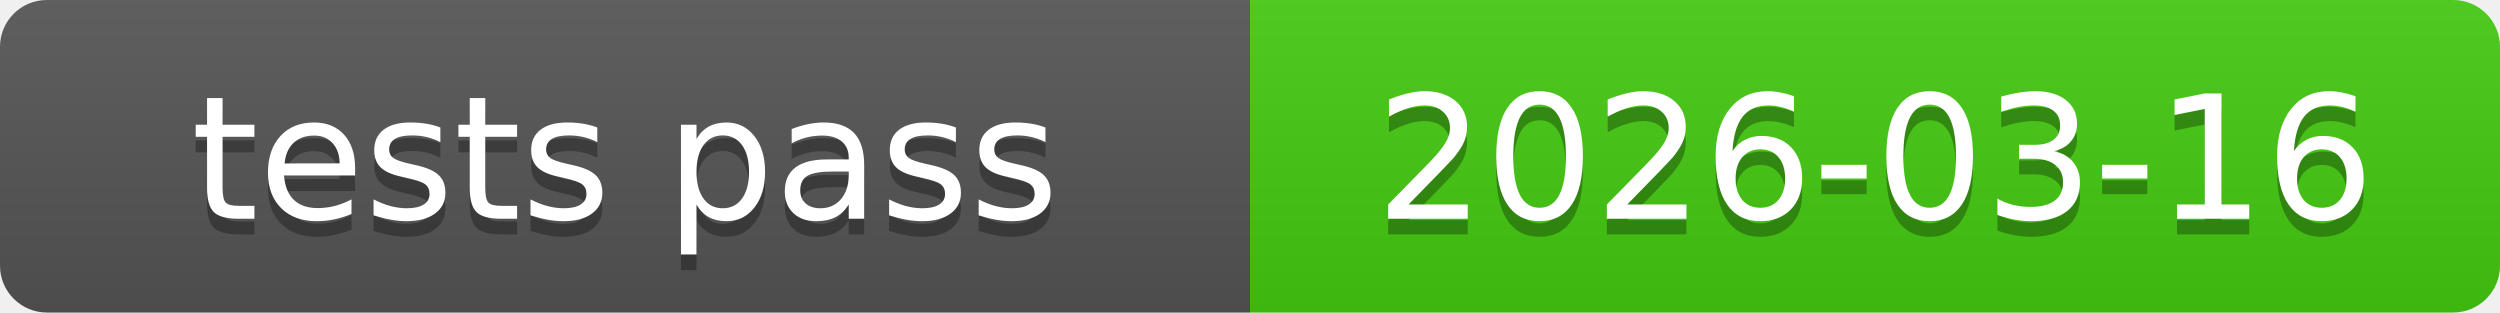
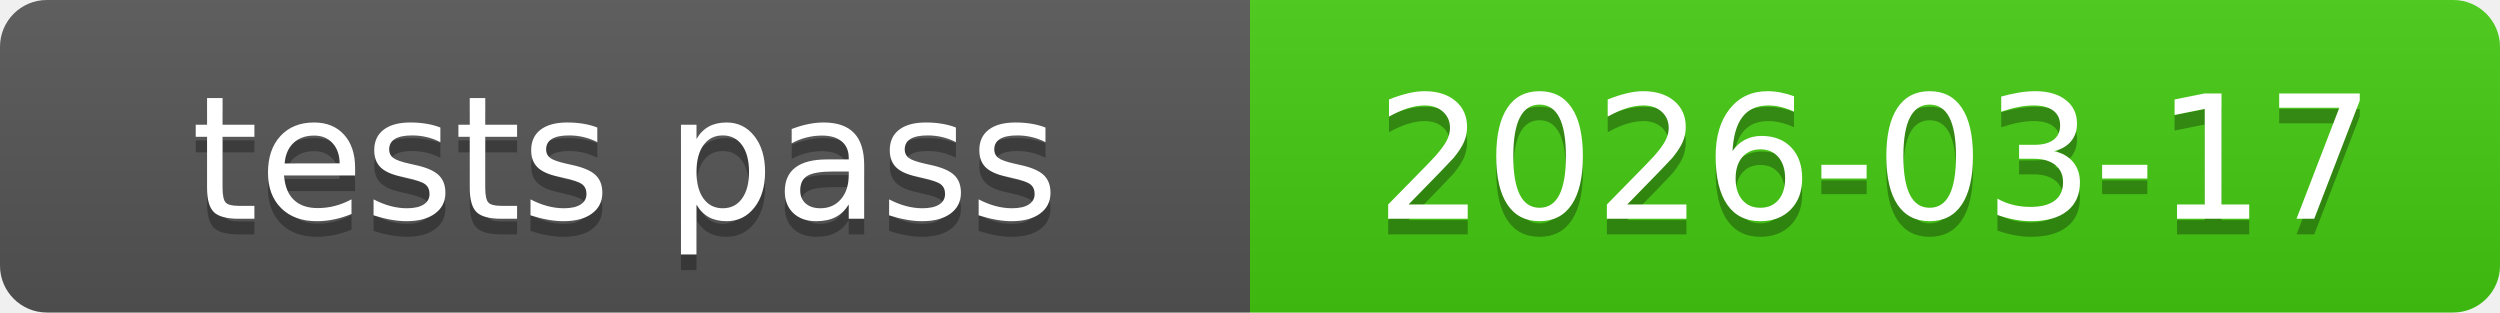
<svg xmlns="http://www.w3.org/2000/svg" xmlns:xlink="http://www.w3.org/1999/xlink" width="160" height="20" role="img">
-   <a target="_blank" xlink:href="https://github.com/symbolic-labs-pub/freedom-that-lasts/commit/75eaa6475181b04132f602deb8b592cf18f1446c">
+   <a target="_blank" xlink:href="https://github.com/symbolic-labs-pub/freedom-that-lasts/commit/8e15f893871338e5b1db5f0c8638526bf0024518">
    <linearGradient id="s" x2="0" y2="100%">
      <stop offset="0" stop-color="#bbb" stop-opacity=".1" />
      <stop offset="1" stop-opacity=".1" />
    </linearGradient>
    <clipPath id="r">
      <rect width="160" height="20" rx="3" fill="#fff" />
    </clipPath>
    <g clip-path="url(#r)">
      <rect width="80" height="20" fill="#555" />
      <rect x="80" width="80" height="20" fill="#4c1" />
      <rect width="160" height="20" fill="url(#s)" />
    </g>
    <g fill="#fff" text-anchor="middle" font-family="Verdana,Geneva,DejaVu Sans,sans-serif" text-rendering="geometricPrecision" font-size="110">
      <text aria-hidden="true" x="400.0" y="150" fill="#010101" fill-opacity=".3" transform="scale(.1)" textLength="700">tests pass</text>
      <text x="400.0" y="140" transform="scale(.1)" fill="#fff" textLength="700">tests pass</text>
-       <text aria-hidden="true" x="1200.0" y="150" fill="#010101" fill-opacity=".3" transform="scale(.1)" textLength="700">2026-03-16</text>
-       <text x="1200.0" y="140" transform="scale(.1)" fill="#fff" textLength="700">2026-03-16</text>
+       <text aria-hidden="true" x="1200.0" y="150" fill="#010101" fill-opacity=".3" transform="scale(.1)" textLength="700">2026-03-17</text>
+       <text x="1200.0" y="140" transform="scale(.1)" fill="#fff" textLength="700">2026-03-17</text>
    </g>
  </a>
</svg>
